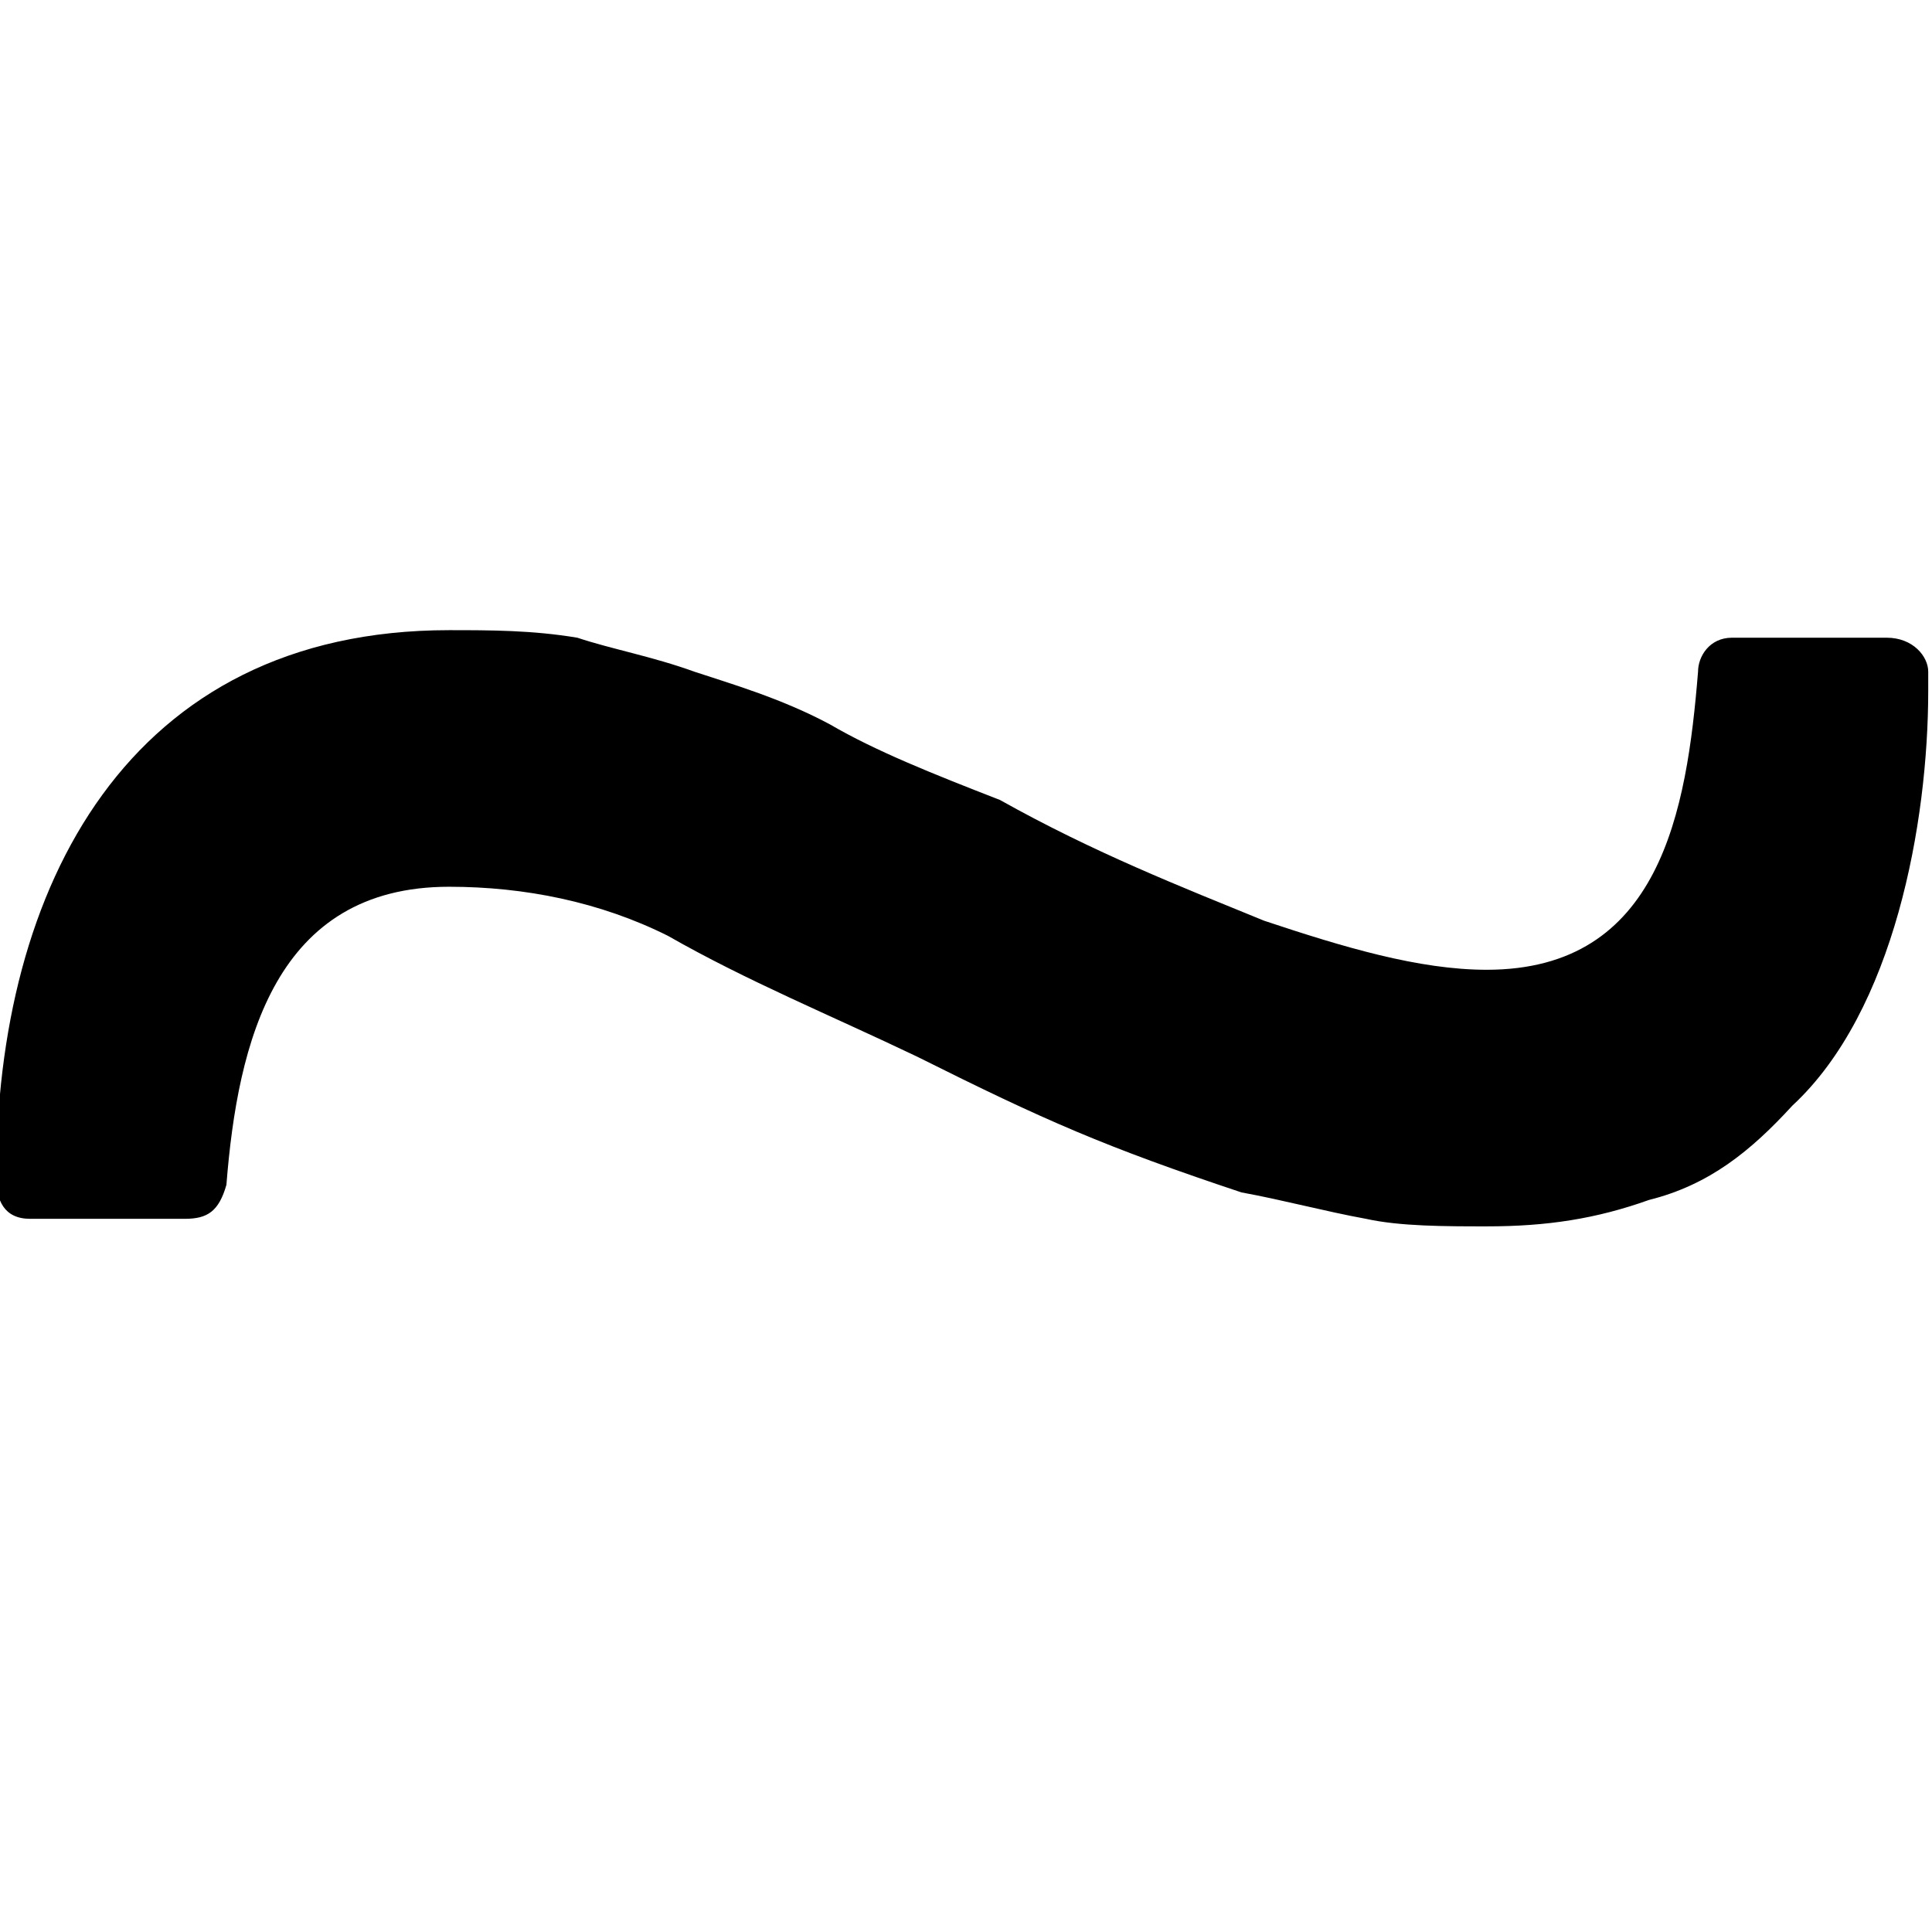
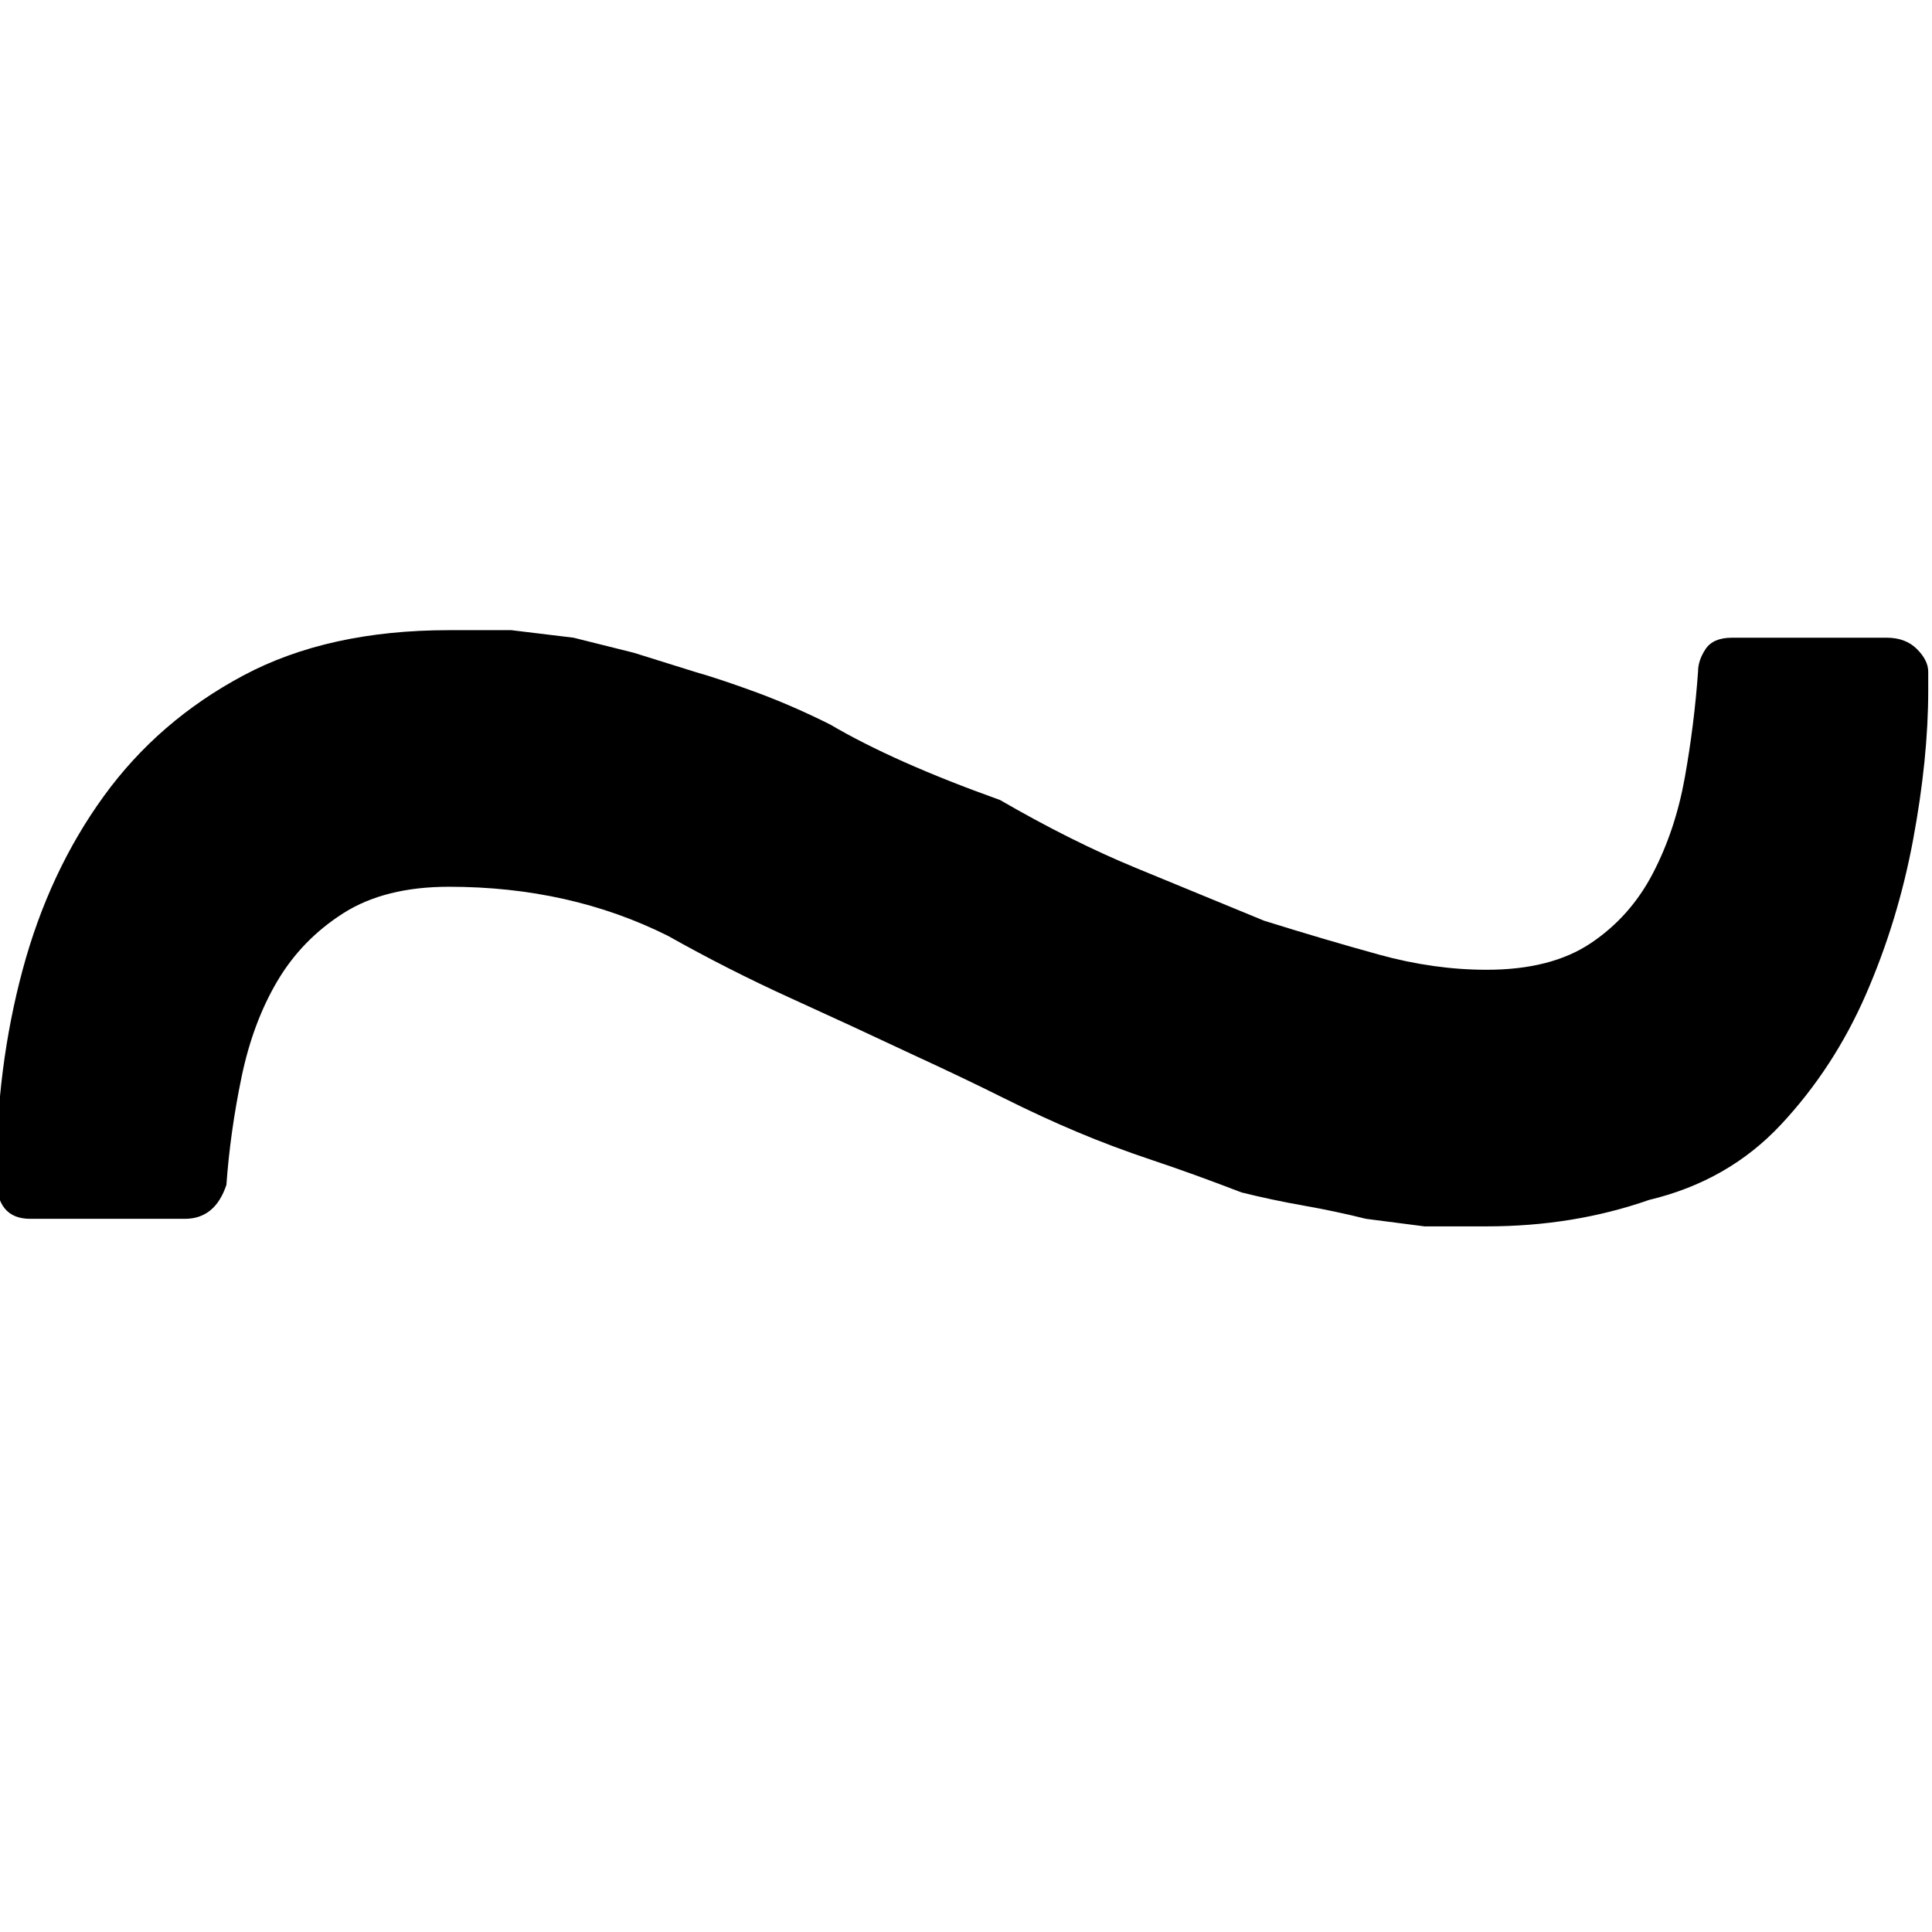
<svg xmlns="http://www.w3.org/2000/svg" viewBox="0 0 512 512">
-   <path d="M459 169h41c7 0 11 5 11 9v5c0 35-9 85-36 110-11 12-22 21-38 25-14 5-27 7-43 7-11 0-23 0-32-2-11-2-22-5-33-7-36-12-52-19-86-36-23-11-45-20-66-32-18-9-38-13-58-13-46 0-56 41-59 79-2 7-5 9-11 9H8c-7 0-9-5-9-11 0-77 35-145 120-145 11 0 22 0 34 2 9 3 20 5 31 9 9 3 23 7 36 14 12 7 27 13 45 20 25 14 48 23 70 32 21 7 41 13 59 13 46 0 53-42 56-79 0-4 3-9 9-9z" />
+   <path d="M500 169q5 0 8 3t3 6v5q0 18-4 39.5t-12.5 41T472 298t-35 20q-20 7-43 7h-16.5l-15.5-2q-8-2-16.5-3.5T329 316q-13-5-23.5-8.5t-20-7.5-19.5-9-23-11q-17-8-33.5-15.5T177 248q-26-13-58-13-17 0-28 7t-17.5 18-9.5 25.5-4 28.5q-3 9-11 9H8q-9 0-9-11 0-29 7-55t21.5-46 37-32 54.5-12h16.5l16.5 2 16 4 16 5q7 2 16.5 5.5T220 192q17 10 45 20 19 11 36 18l34 14q16 5 30.5 9t28.5 4q17 0 27.5-7t16.5-18.5 8.5-25.5 3.5-28q0-3 2-6t7-3h41z" />
</svg>
